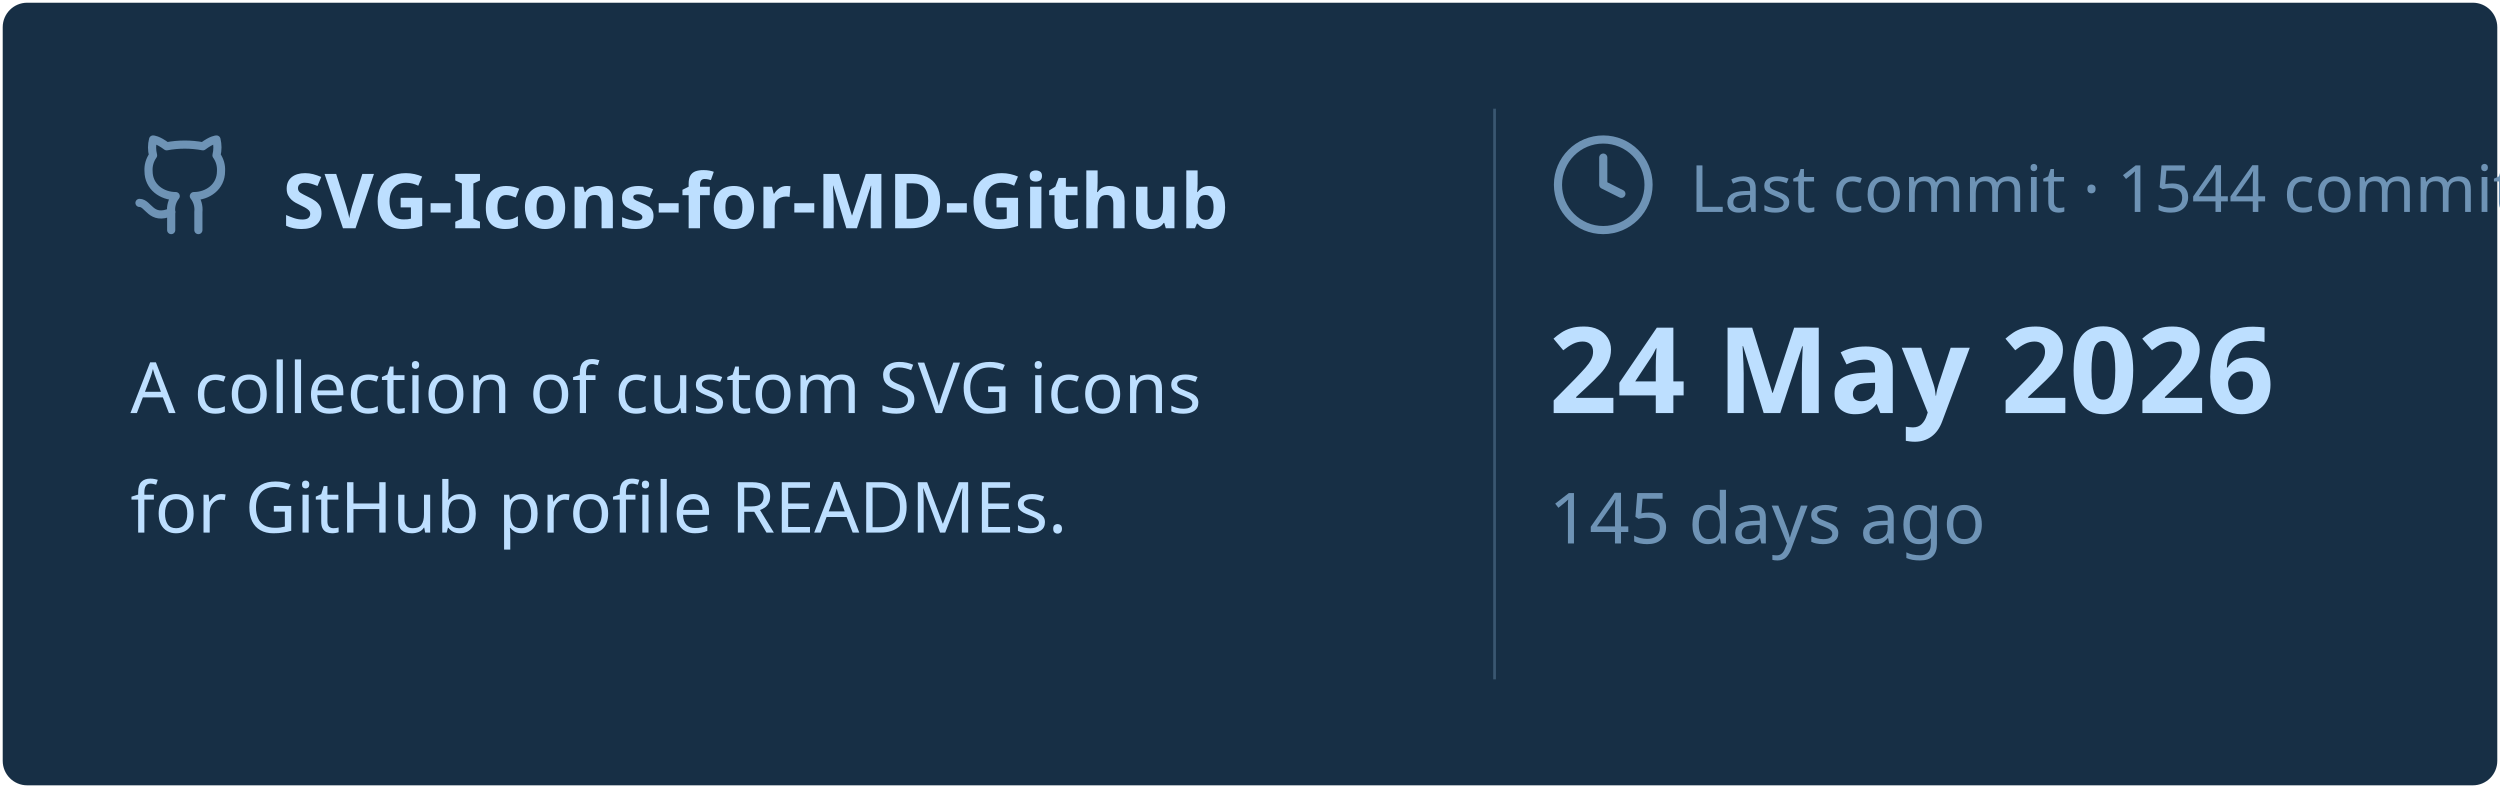
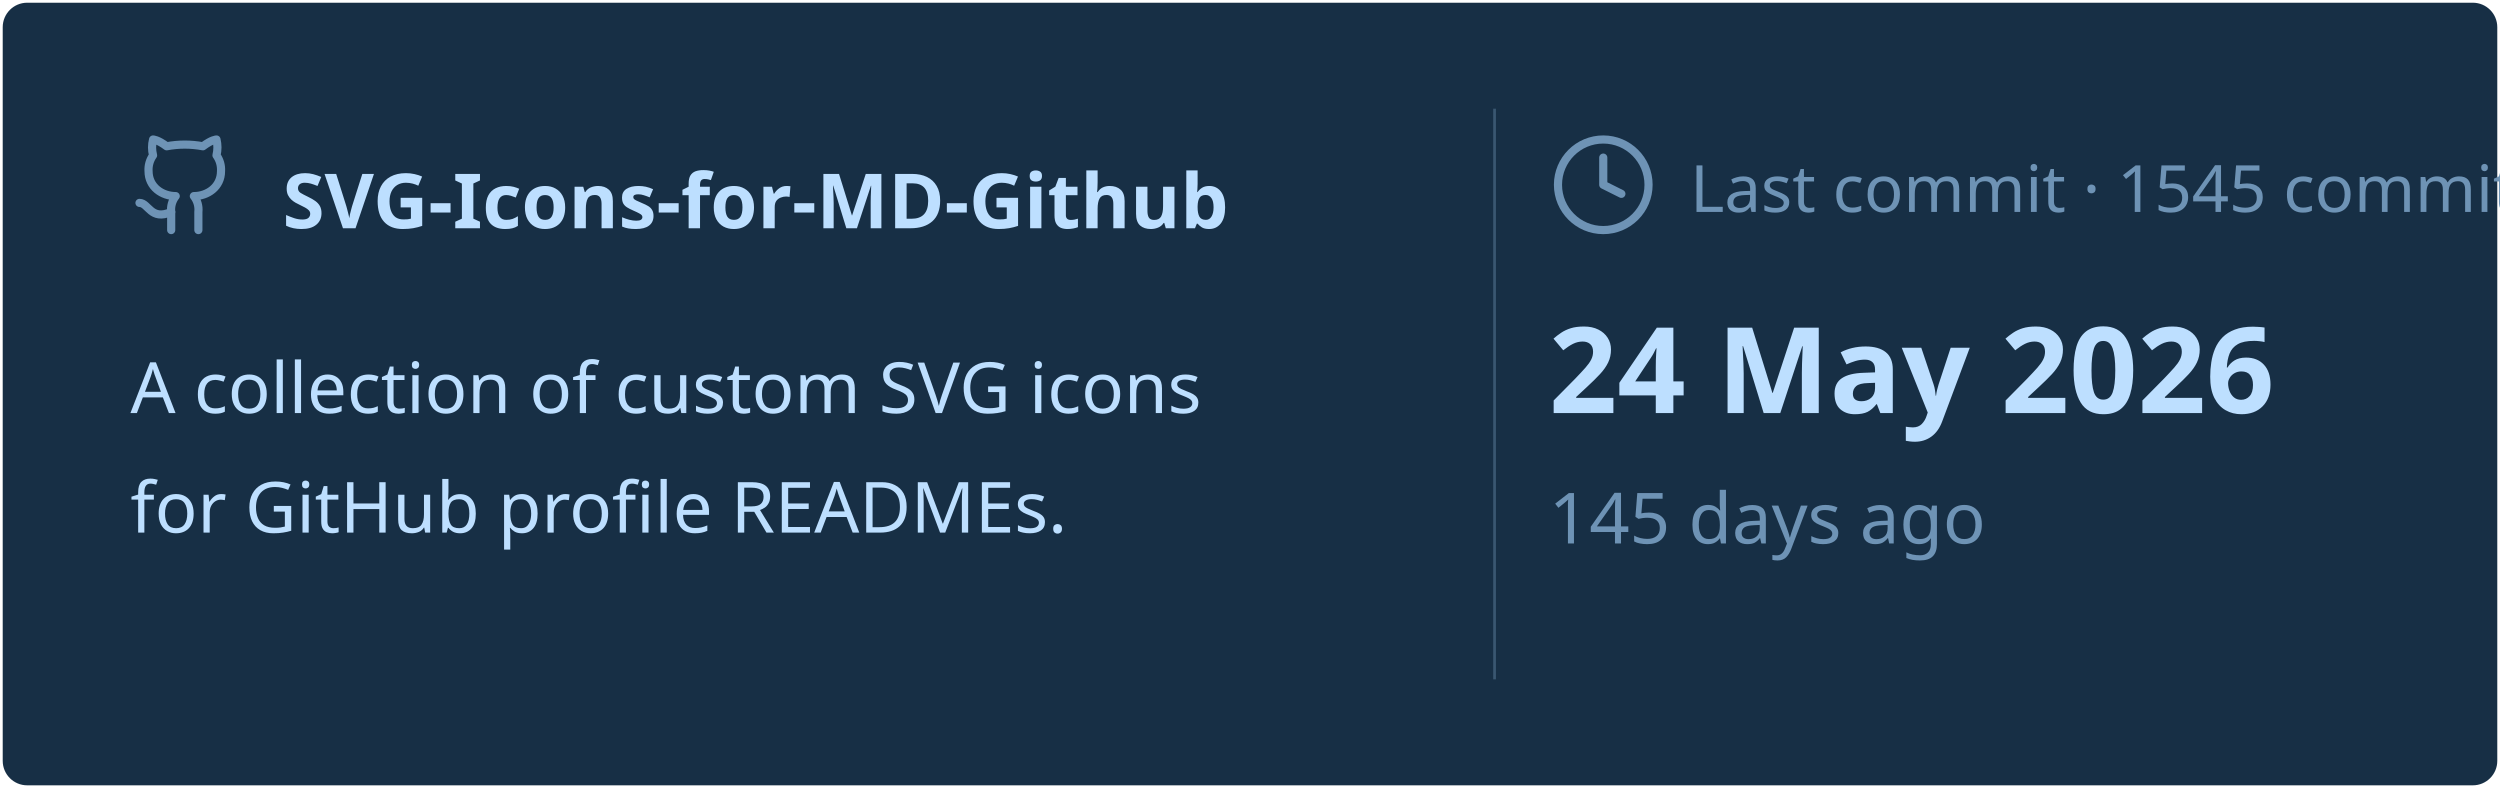
<svg xmlns="http://www.w3.org/2000/svg" viewBox="0 0 460 145" width="460px" height="145px">
  <rect stroke="#000000" stroke-opacity="0" fill="#172F45" rx="4.5" x="0.5" y="0.5" width="459" height="144" />
  <g transform="translate(24, 42)">
    <svg x="0" y="-18" width="20" height="20" viewBox="0 0 24 24" fill="none" stroke="#6E93B5" stroke-width="1.8" stroke-linecap="round" stroke-linejoin="round">
      <path d="M15 22v-4a4.8 4.8 0 0 0-1-3.5c3 0 6-2 6-5.5.08-1.25-.27-2.48-1-3.5.28-1.15.28-2.35 0-3.5 0 0-1 0-3 1.5-2.64-.5-5.36-.5-8 0C6 2 5 2 5 2c-.3 1.15-.3 2.35 0 3.5A5.403 5.403 0 0 0 4 9c0 3.5 3 5.5 6 5.5-.39.49-.68 1.05-.85 1.65-.17.6-.22 1.23-.15 1.85v4" />
      <path d="M9 18c-4.51 2-5-2-7-2" />
    </svg>
    <text x="28" y="0" font-family="&quot;Segoe UI&quot;, Ubuntu, sans-serif" font-size="14" font-weight="700" fill="#BDDFFF">SVG-Icons-for-MD-Github</text>
  </g>
  <text x="24" y="76" font-family="&quot;Segoe UI&quot;, Ubuntu, sans-serif" font-size="13" font-weight="400" fill="#BDDFFF">A collection of custom SVG icons</text>
  <text x="24" y="98" font-family="&quot;Segoe UI&quot;, Ubuntu, sans-serif" font-size="13" font-weight="400" fill="#BDDFFF">for GitHub profile READMEs.</text>
  <line x1="275" y1="20" x2="275" y2="125" stroke="#6E93B5" stroke-width="0.5" stroke-opacity="0.4" />
  <svg x="285" y="24" width="20" height="20" viewBox="0 0 24 24" fill="none" stroke="#6E93B5" stroke-width="1.8" stroke-linecap="round" stroke-linejoin="round">
    <circle cx="12" cy="12" r="10" />
    <polyline points="12 6 12 12 16 14" />
  </svg>
-   <text x="311" y="39" font-family="&quot;Segoe UI&quot;, Ubuntu, sans-serif" font-size="12" font-weight="400" fill="#6E93B5">Last commit · 1544 commits</text>
+   <text x="311" y="39" font-family="&quot;Segoe UI&quot;, Ubuntu, sans-serif" font-size="12" font-weight="400" fill="#6E93B5">Last commit · 1545 commits</text>
  <text x="285" y="76" font-family="&quot;Segoe UI&quot;, Ubuntu, sans-serif" font-size="22" font-weight="700" fill="#BDDFFF">24 May 2026</text>
  <text x="285" y="100" font-family="&quot;Segoe UI&quot;, Ubuntu, sans-serif" font-size="13" font-weight="400" fill="#6E93B5">145 days ago</text>
</svg>
